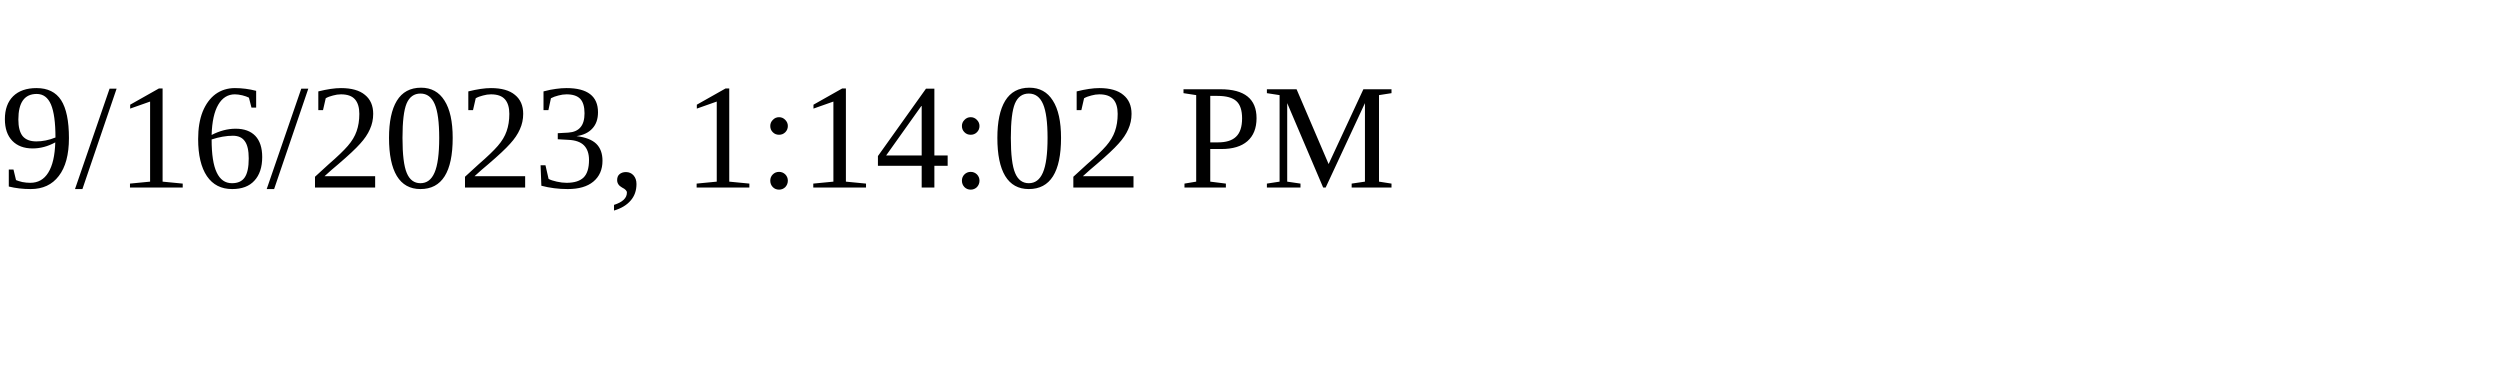
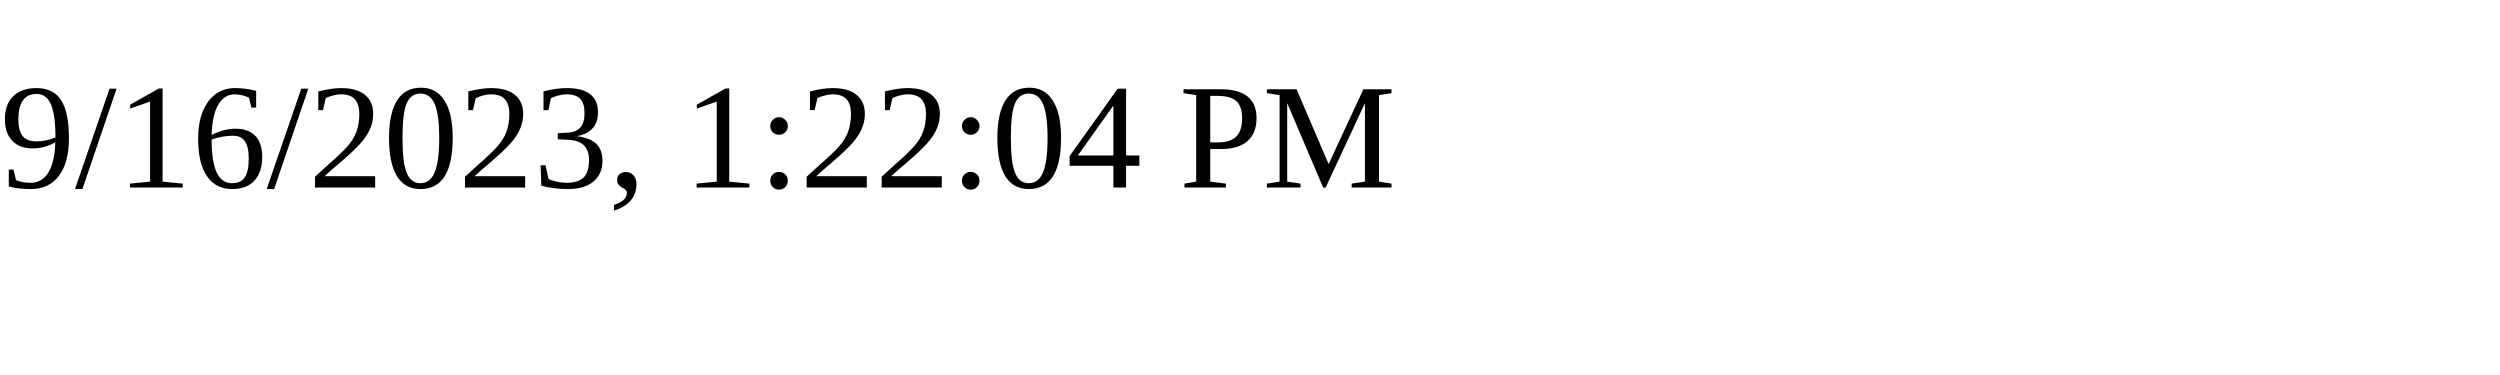
<svg xmlns="http://www.w3.org/2000/svg" height="30" width="200">
-   <text x="0" y="15">9/16/2023, 1:14:02 PM</text>
+   <text x="0" y="15">9/16/2023, 1:22:04 PM</text>
</svg>
